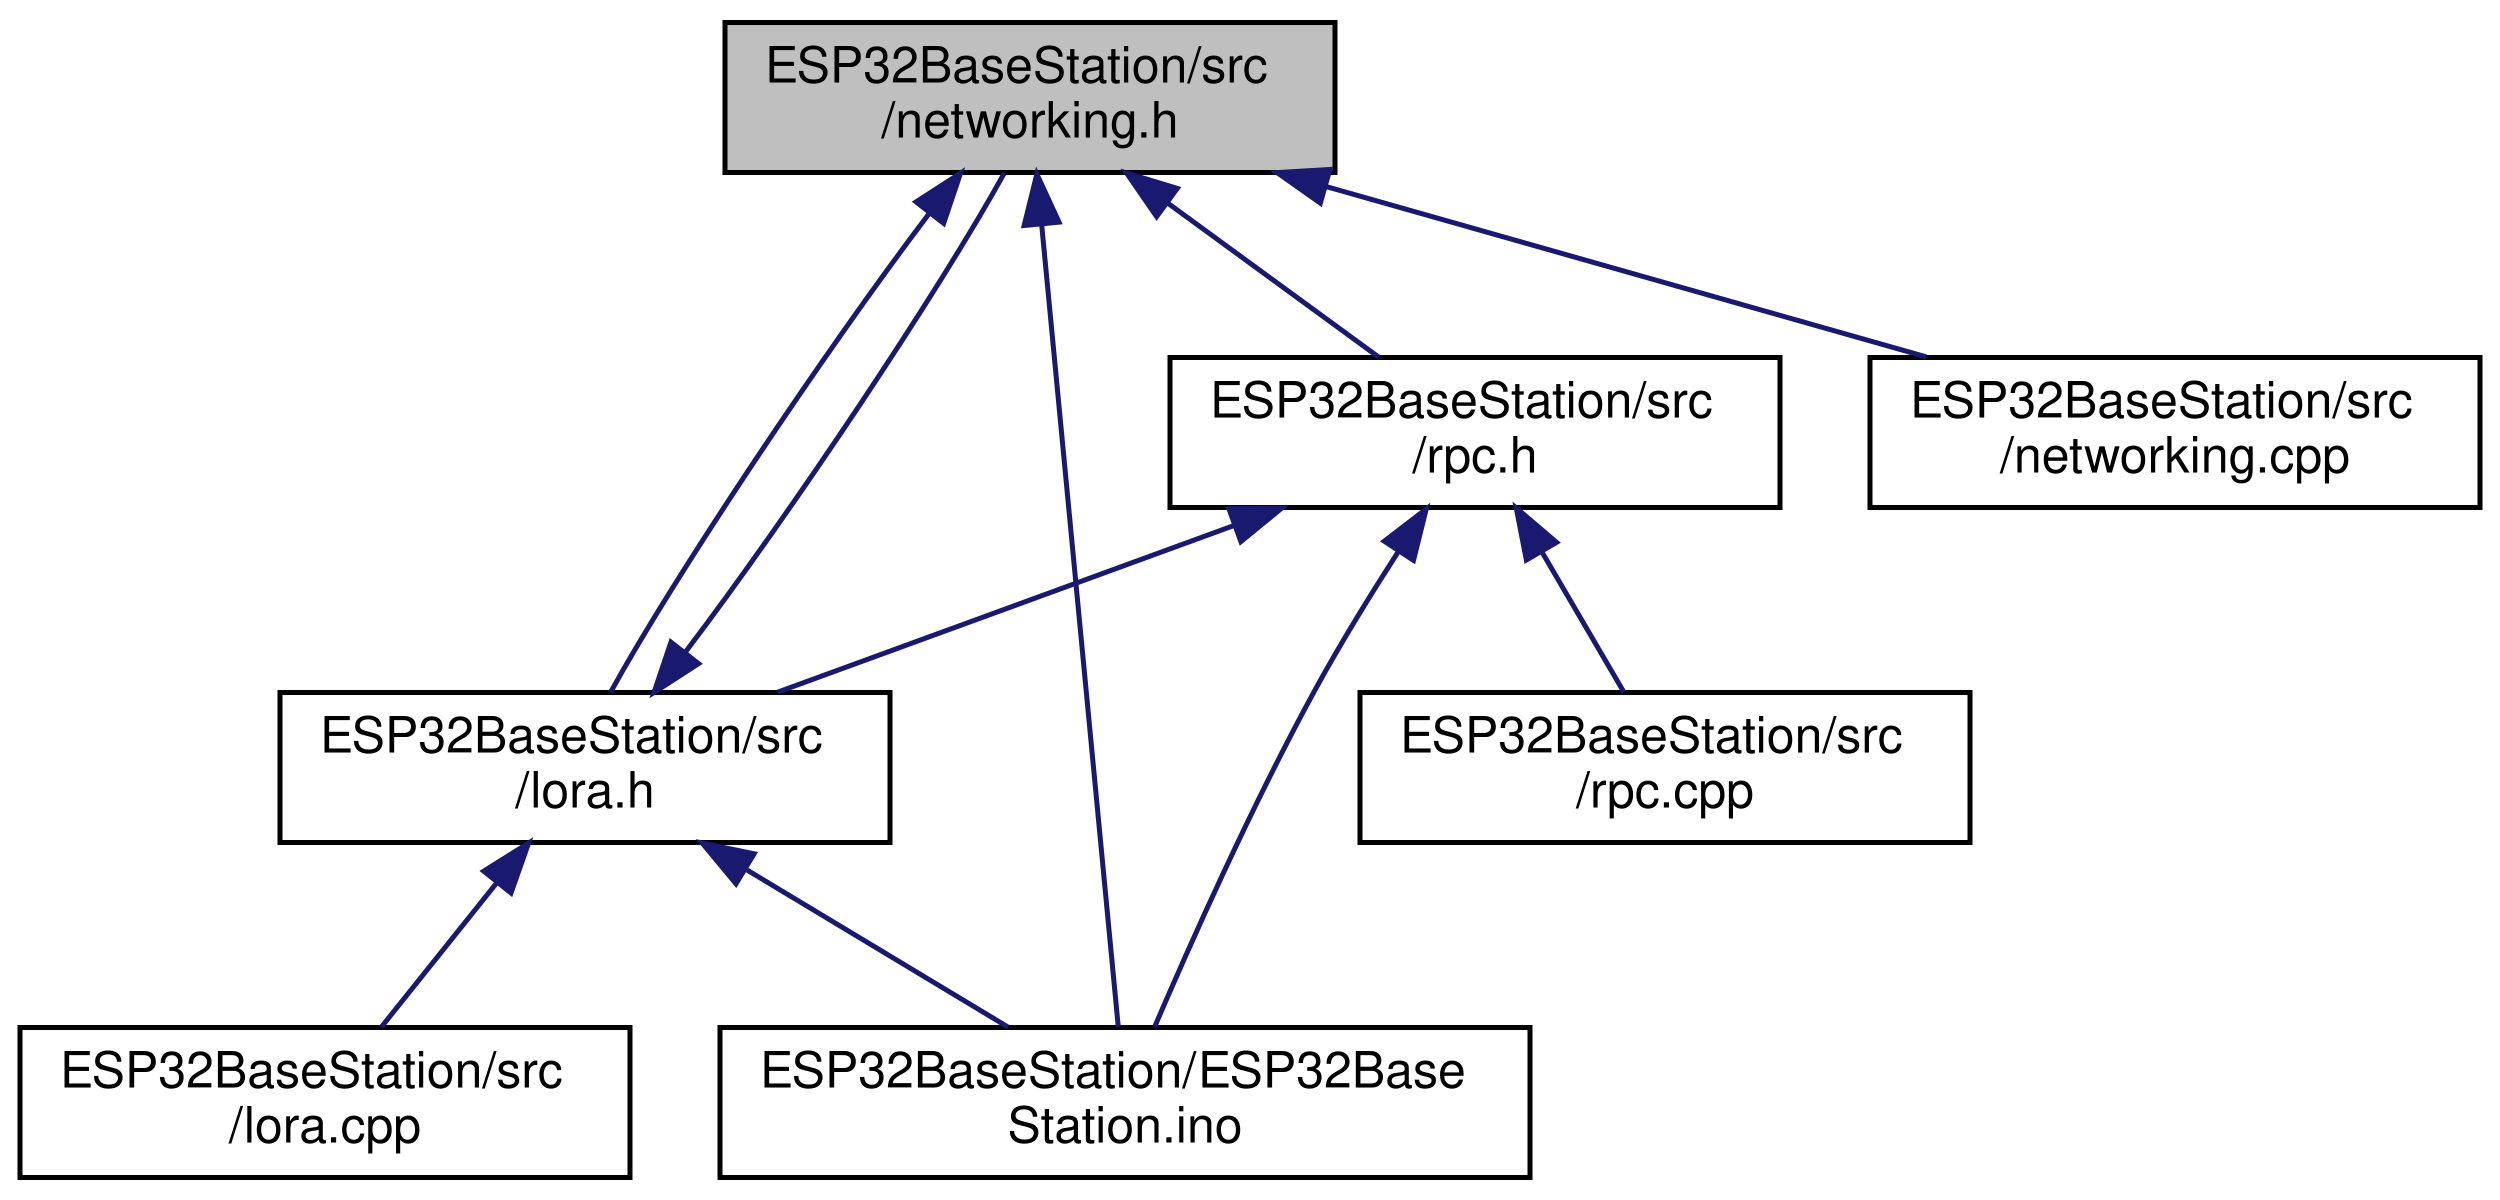
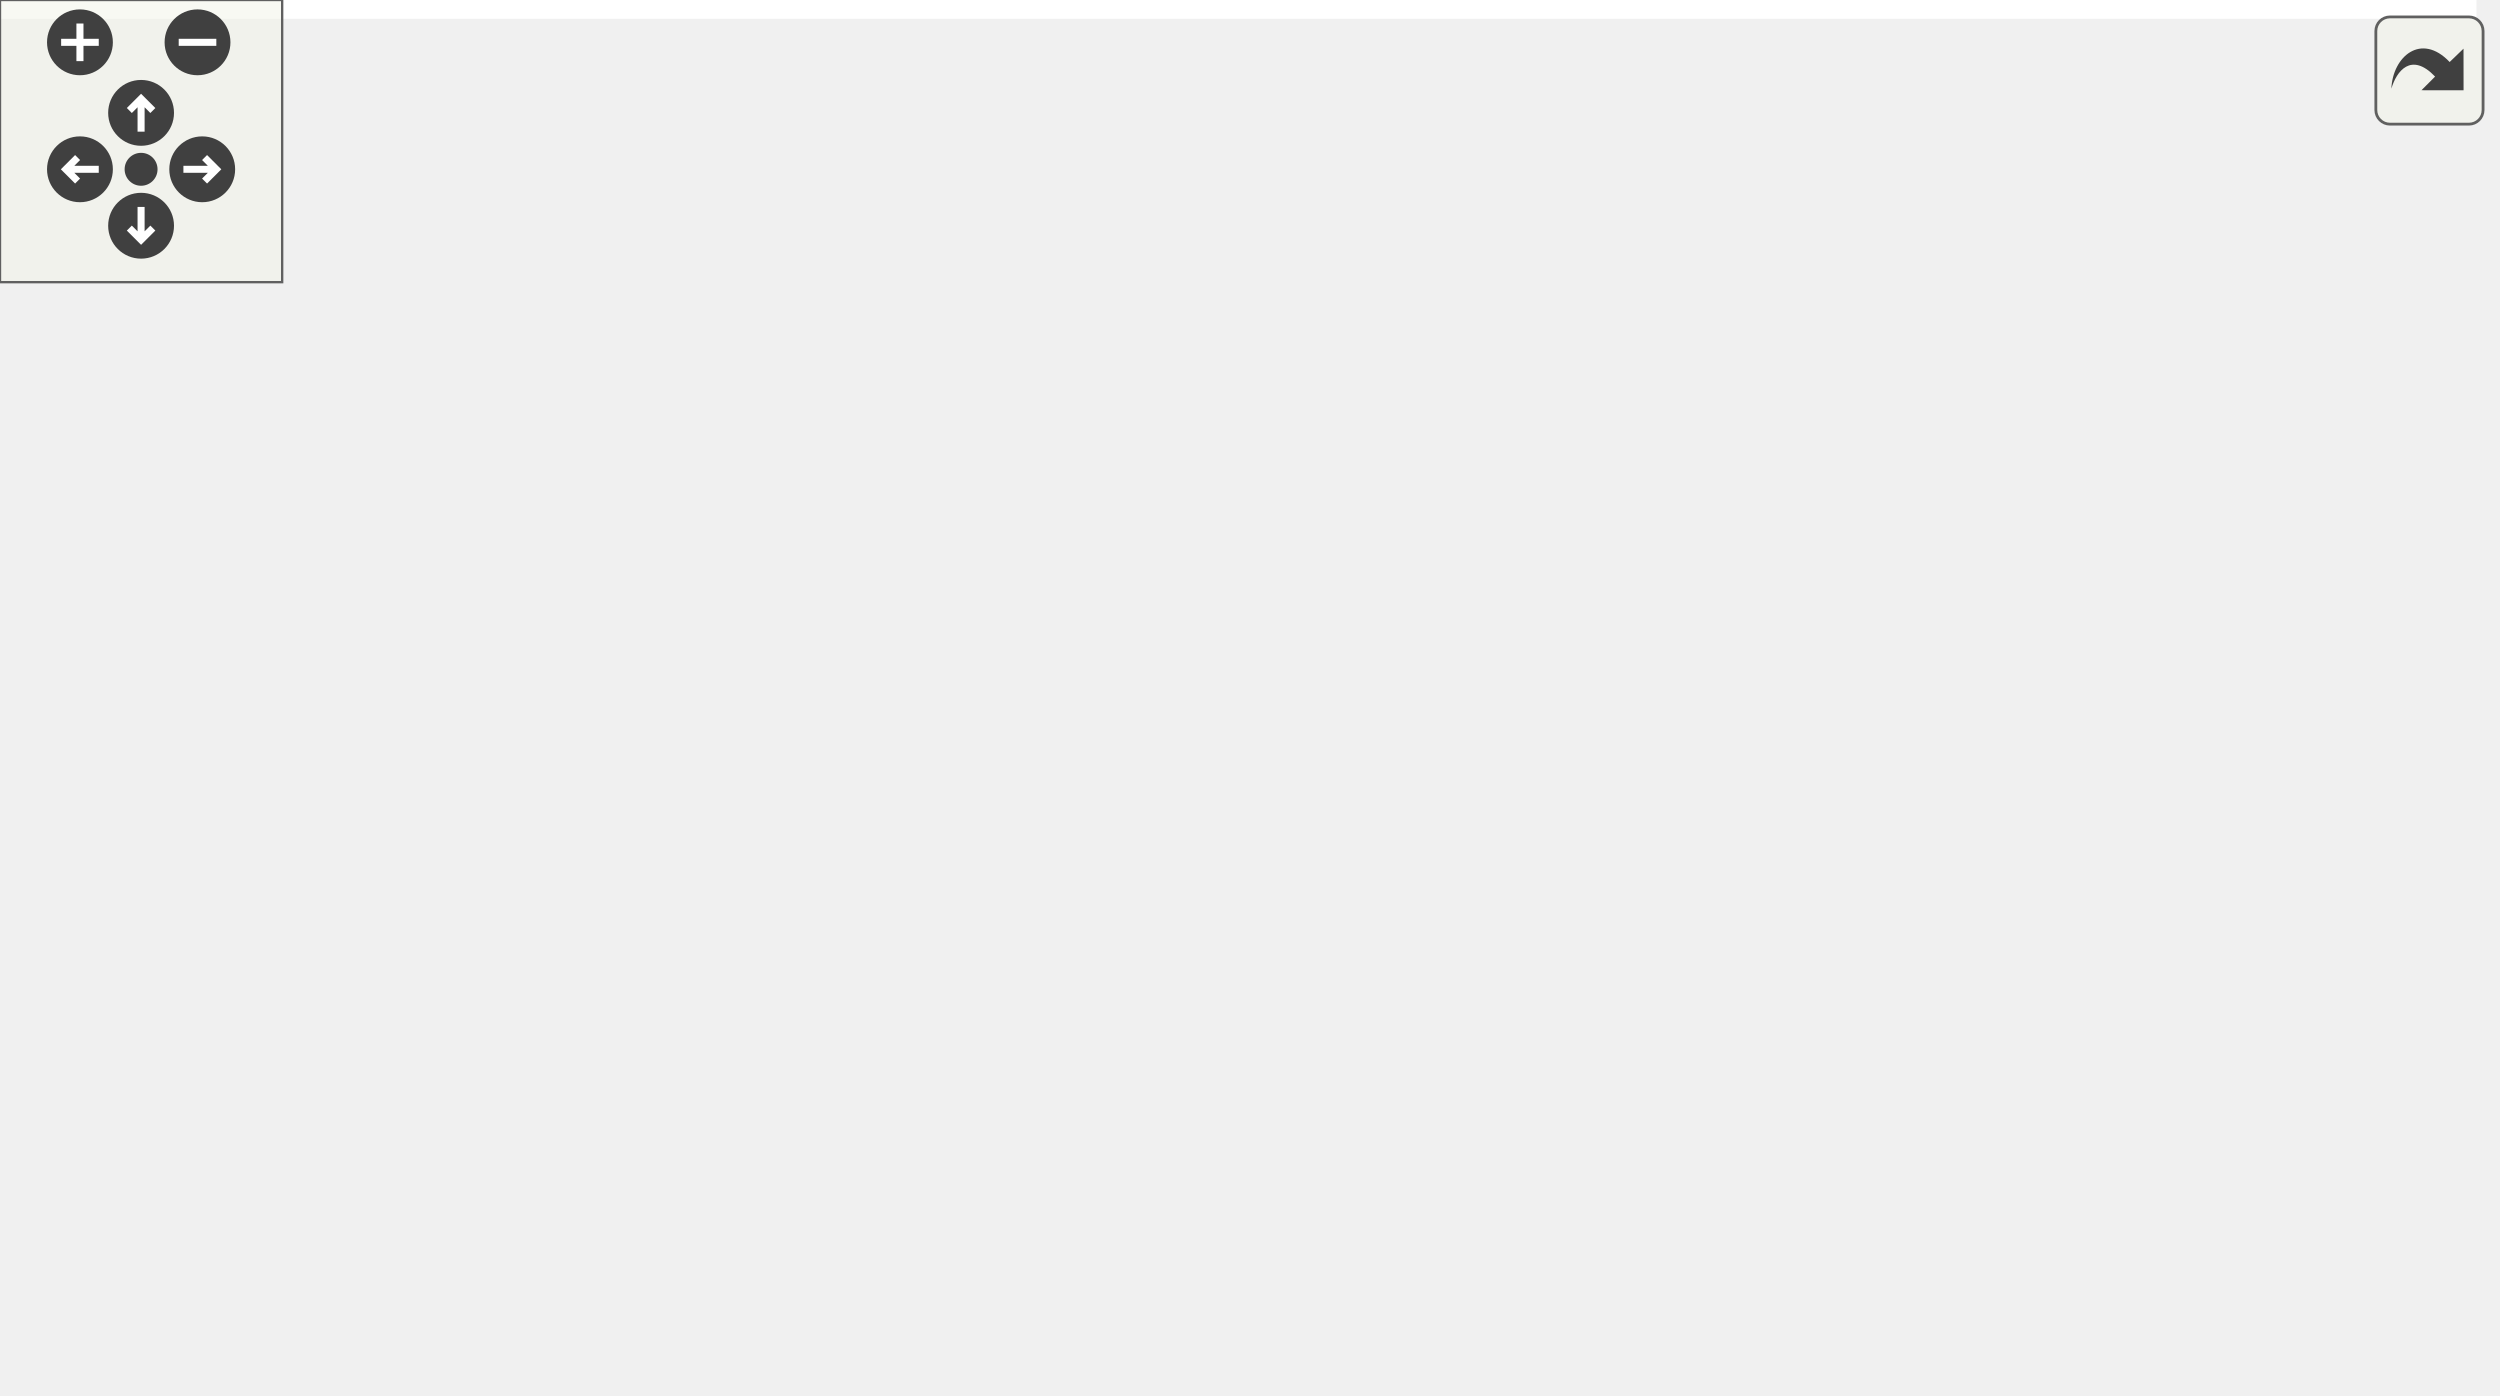
- <svg xmlns="http://www.w3.org/2000/svg" xmlns:xlink="http://www.w3.org/1999/xlink" width="500pt" height="240pt" viewBox="0.00 0.00 500.00 240.00">
-   <g id="graph0" class="graph" transform="scale(1 1) rotate(0) translate(4 236)">
-     <polygon fill="white" stroke="transparent" points="-4,4 -4,-236 496,-236 496,4 -4,4" />
-     <g id="node1" class="node">
-       <g id="a_node1">
-         <a xlink:title="Header file for networking.cpp.">
-           <polygon fill="#bfbfbf" stroke="black" points="141,-201.5 141,-231.5 263,-231.5 263,-201.5 141,-201.5" />
-           <text text-anchor="start" x="149" y="-219.5" font-family="Helvetica,sans-Serif" font-size="10.00">ESP32BaseStation/src</text>
-           <text text-anchor="middle" x="202" y="-208.5" font-family="Helvetica,sans-Serif" font-size="10.00">/networking.h</text>
-         </a>
-       </g>
-     </g>
-     <g id="node2" class="node">
-       <g id="a_node2">
-         <a xlink:href="_e_s_p32_base_station_8ino.html" target="_top" xlink:title="Main file for a base station to connect to remote sensors on a farm.">
-           <polygon fill="white" stroke="black" points="140,-0.5 140,-30.5 302,-30.5 302,-0.5 140,-0.5" />
-           <text text-anchor="start" x="148" y="-18.5" font-family="Helvetica,sans-Serif" font-size="10.00">ESP32BaseStation/ESP32Base</text>
-           <text text-anchor="middle" x="221" y="-7.5" font-family="Helvetica,sans-Serif" font-size="10.00">Station.ino</text>
-         </a>
-       </g>
-     </g>
-     <g id="edge1" class="edge">
-       <path fill="none" stroke="midnightblue" d="M204.34,-191C208.36,-148.93 216.44,-64.26 219.65,-30.68" />
-       <polygon fill="midnightblue" stroke="midnightblue" points="200.83,-190.9 203.37,-201.19 207.8,-191.57 200.83,-190.9" />
-     </g>
-     <g id="node3" class="node">
-       <g id="a_node3">
-         <a xlink:href="lora_8h.html" target="_top" xlink:title="File that handles the LoRa radio and PJON.">
-           <polygon fill="white" stroke="black" points="52,-67.5 52,-97.5 174,-97.5 174,-67.5 52,-67.5" />
-           <text text-anchor="start" x="60" y="-85.5" font-family="Helvetica,sans-Serif" font-size="10.00">ESP32BaseStation/src</text>
-           <text text-anchor="middle" x="113" y="-74.5" font-family="Helvetica,sans-Serif" font-size="10.00">/lora.h</text>
-         </a>
-       </g>
-     </g>
-     <g id="edge2" class="edge">
-       <path fill="none" stroke="midnightblue" d="M181.75,-193.19C161.01,-165.86 130.64,-120.38 118.1,-97.52" />
-       <polygon fill="midnightblue" stroke="midnightblue" points="179.21,-195.62 188.11,-201.37 184.73,-191.33 179.21,-195.62" />
-     </g>
-     <g id="node5" class="node">
-       <g id="a_node5">
-         <a xlink:href="networking_8cpp.html" target="_top" xlink:title="File that handles connecting to WiFi and MQTT and staying connected.">
-           <polygon fill="white" stroke="black" points="370,-134.5 370,-164.5 492,-164.5 492,-134.5 370,-134.5" />
-           <text text-anchor="start" x="378" y="-152.5" font-family="Helvetica,sans-Serif" font-size="10.00">ESP32BaseStation/src</text>
-           <text text-anchor="middle" x="431" y="-141.5" font-family="Helvetica,sans-Serif" font-size="10.00">/networking.cpp</text>
-         </a>
-       </g>
-     </g>
-     <g id="edge6" class="edge">
-       <path fill="none" stroke="midnightblue" d="M261.14,-198.71C298.4,-188.14 345.97,-174.63 381.29,-164.61" />
-       <polygon fill="midnightblue" stroke="midnightblue" points="260.07,-195.38 251.41,-201.48 261.98,-202.11 260.07,-195.38" />
-     </g>
-     <g id="node6" class="node">
-       <g id="a_node6">
-         <a xlink:href="rpc_8h.html" target="_top" xlink:title="Handles RPC calls.">
-           <polygon fill="white" stroke="black" points="230,-134.5 230,-164.5 352,-164.5 352,-134.5 230,-134.5" />
-           <text text-anchor="start" x="238" y="-152.5" font-family="Helvetica,sans-Serif" font-size="10.00">ESP32BaseStation/src</text>
-           <text text-anchor="middle" x="291" y="-141.5" font-family="Helvetica,sans-Serif" font-size="10.00">/rpc.h</text>
-         </a>
-       </g>
-     </g>
-     <g id="edge7" class="edge">
-       <path fill="none" stroke="midnightblue" d="M229.45,-195.45C243.14,-185.45 259.37,-173.6 271.73,-164.58" />
-       <polygon fill="midnightblue" stroke="midnightblue" points="227.32,-192.67 221.31,-201.4 231.45,-198.32 227.32,-192.67" />
-     </g>
-     <g id="edge5" class="edge">
-       <path fill="none" stroke="midnightblue" d="M133.16,-105.69C153.87,-132.97 184.26,-178.45 196.85,-201.37" />
-       <polygon fill="midnightblue" stroke="midnightblue" points="135.71,-103.27 126.81,-97.52 130.19,-107.57 135.71,-103.27" />
-     </g>
-     <g id="edge3" class="edge">
-       <path fill="none" stroke="midnightblue" d="M145.37,-62.02C162.18,-51.9 182.34,-39.77 197.61,-30.58" />
-       <polygon fill="midnightblue" stroke="midnightblue" points="143.2,-59.24 136.43,-67.4 146.81,-65.24 143.2,-59.24" />
-     </g>
-     <g id="node4" class="node">
-       <g id="a_node4">
-         <a xlink:href="lora_8cpp.html" target="_top" xlink:title="File that handles the LoRa radio and PJON.">
-           <polygon fill="white" stroke="black" points="0,-0.5 0,-30.5 122,-30.5 122,-0.5 0,-0.5" />
-           <text text-anchor="start" x="8" y="-18.5" font-family="Helvetica,sans-Serif" font-size="10.00">ESP32BaseStation/src</text>
-           <text text-anchor="middle" x="61" y="-7.5" font-family="Helvetica,sans-Serif" font-size="10.00">/lora.cpp</text>
-         </a>
-       </g>
-     </g>
-     <g id="edge4" class="edge">
-       <path fill="none" stroke="midnightblue" d="M95.36,-59.45C87.72,-49.9 79,-39 72.26,-30.58" />
-       <polygon fill="midnightblue" stroke="midnightblue" points="92.74,-61.77 101.72,-67.4 98.2,-57.4 92.74,-61.77" />
-     </g>
-     <g id="edge8" class="edge">
-       <path fill="none" stroke="midnightblue" d="M275.6,-125.58C270.11,-117.06 264.05,-107.23 259,-98 246.41,-74.99 233.98,-47.08 226.92,-30.61" />
-       <polygon fill="midnightblue" stroke="midnightblue" points="272.85,-127.76 281.25,-134.21 278.7,-123.93 272.85,-127.76" />
-     </g>
-     <g id="edge9" class="edge">
-       <path fill="none" stroke="midnightblue" d="M242.95,-130.96C214.28,-120.48 178.36,-107.37 151.55,-97.58" />
-       <polygon fill="midnightblue" stroke="midnightblue" points="241.78,-134.25 252.38,-134.4 244.18,-127.68 241.78,-134.25" />
-     </g>
-     <g id="node7" class="node">
-       <g id="a_node7">
-         <a xlink:href="rpc_8cpp.html" target="_top" xlink:title="Handles RPC calls.">
-           <polygon fill="white" stroke="black" points="268,-67.5 268,-97.5 390,-97.5 390,-67.5 268,-67.5" />
-           <text text-anchor="start" x="276" y="-85.5" font-family="Helvetica,sans-Serif" font-size="10.00">ESP32BaseStation/src</text>
-           <text text-anchor="middle" x="329" y="-74.5" font-family="Helvetica,sans-Serif" font-size="10.00">/rpc.cpp</text>
-         </a>
-       </g>
-     </g>
-     <g id="edge10" class="edge">
-       <path fill="none" stroke="midnightblue" d="M304.4,-125.58C309.86,-116.24 315.99,-105.75 320.77,-97.58" />
-       <polygon fill="midnightblue" stroke="midnightblue" points="301.27,-124 299.25,-134.4 307.31,-127.53 301.27,-124" />
+ <svg xmlns="http://www.w3.org/2000/svg" xmlns:xlink="http://www.w3.org/1999/xlink" id="main" version="1.1" xml:space="preserve">
+   <style type="text/css">
+ .edge:hover path { stroke: red; }
+ .edge:hover polygon { stroke: red; fill: red; }
+ </style>
+   <defs>
+     <circle id="rim" cx="0" cy="0" r="7" />
+     <circle id="rim2" cx="0" cy="0" r="3.5" />
+     <g id="zoomPlus">
+       <use xlink:href="#rim" fill="#404040">
+         <set attributeName="fill" to="#808080" begin="zoomplus.mouseover" end="zoomplus.mouseout" />
+       </use>
+       <path d="M-4,0h8M0,-4v8" fill="none" stroke="white" stroke-width="1.5" pointer-events="none" />
+     </g>
+     <g id="zoomMin">
+       <use xlink:href="#rim" fill="#404040">
+         <set attributeName="fill" to="#808080" begin="zoomminus.mouseover" end="zoomminus.mouseout" />
+       </use>
+       <path d="M-4,0h8" fill="none" stroke="white" stroke-width="1.5" pointer-events="none" />
+     </g>
+     <g id="dirArrow">
+       <path fill="none" stroke="white" stroke-width="1.5" d="M0,-3.0v7 M-2.5,-0.5L0,-3.0L2.5,-0.5" />
+     </g>
+     <g id="resetDef">
+       <use xlink:href="#rim2" fill="#404040">
+         <set attributeName="fill" to="#808080" begin="reset.mouseover" end="reset.mouseout" />
+       </use>
+     </g>
+   </defs>
+   <svg id="graph" class="graph">
+     <g id="viewport">
+       <polygon fill="white" stroke="transparent" points="-4,4 -4,-236 526.6,-236 526.6,4 -4,4" />
+       <g id="node1" class="node">
+         <g id="a_node1">
+           <a xlink:title="Header file for networking.cpp.">
+             <polygon fill="#bfbfbf" stroke="black" points="262.6,-201.5 262.6,-231.5 384.6,-231.5 384.6,-201.5 262.6,-201.5" />
+             <text text-anchor="start" x="270.6" y="-219.5" font-family="Helvetica,sans-Serif" font-size="10.00">ESP32BaseStation/src</text>
+             <text text-anchor="middle" x="323.6" y="-208.5" font-family="Helvetica,sans-Serif" font-size="10.00">/networking.h</text>
+           </a>
+         </g>
+       </g>
+       <g id="node2" class="node">
+         <g id="a_node2">
+           <a xlink:href="_e_s_p32_base_station_8ino.html" target="_top" xlink:title="Main file for a base station to connect to remote sensors on a farm.">
+             <polygon fill="white" stroke="black" points="102.6,-0.5 102.6,-30.5 264.6,-30.5 264.6,-0.5 102.6,-0.5" />
+             <text text-anchor="start" x="110.6" y="-18.5" font-family="Helvetica,sans-Serif" font-size="10.00">ESP32BaseStation/ESP32Base</text>
+             <text text-anchor="middle" x="183.6" y="-7.5" font-family="Helvetica,sans-Serif" font-size="10.00">Station.ino</text>
+           </a>
+         </g>
+       </g>
+       <g id="edge1" class="edge">
+         <path fill="none" stroke="midnightblue" d="M252.56,-207.06C226.47,-200.12 199.46,-187.59 183.6,-165 154.7,-123.86 169.83,-59.23 178.67,-30.77" />
+         <polygon fill="midnightblue" stroke="midnightblue" points="251.95,-210.51 262.49,-209.45 253.59,-203.7 251.95,-210.51" />
+       </g>
+       <g id="node3" class="node">
+         <g id="a_node3">
+           <a xlink:href="leds_8h.html" target="_top" xlink:title="Controls the LEDs on the unit.">
+             <polygon fill="white" stroke="black" points="14.6,-134.5 14.6,-164.5 136.6,-164.5 136.6,-134.5 14.6,-134.5" />
+             <text text-anchor="start" x="22.6" y="-152.5" font-family="Helvetica,sans-Serif" font-size="10.00">ESP32BaseStation/src</text>
+             <text text-anchor="middle" x="75.6" y="-141.5" font-family="Helvetica,sans-Serif" font-size="10.00">/leds.h</text>
+           </a>
+         </g>
+       </g>
+       <g id="edge2" class="edge">
+         <path fill="none" stroke="midnightblue" d="M260.33,-198.92C219.85,-188.31 167.92,-174.7 129.43,-164.61" />
+         <polygon fill="midnightblue" stroke="midnightblue" points="259.53,-202.33 270.09,-201.48 261.3,-195.55 259.53,-202.33" />
+       </g>
+       <g id="node5" class="node">
+         <g id="a_node5">
+           <a xlink:href="lora_8h.html" target="_top" xlink:title="File that handles the LoRa radio and PJON.">
+             <polygon fill="white" stroke="black" points="400.6,-67.5 400.6,-97.5 522.6,-97.5 522.6,-67.5 400.6,-67.5" />
+             <text text-anchor="start" x="408.6" y="-85.5" font-family="Helvetica,sans-Serif" font-size="10.00">ESP32BaseStation/src</text>
+             <text text-anchor="middle" x="461.6" y="-74.5" font-family="Helvetica,sans-Serif" font-size="10.00">/lora.h</text>
+           </a>
+         </g>
+       </g>
+       <g id="edge5" class="edge">
+         <path fill="none" stroke="midnightblue" d="M394.52,-204.62C417.39,-197.32 440.43,-185.17 454.6,-165 468.59,-145.08 462.87,-115.14 460.35,-97.63" />
+         <polygon fill="midnightblue" stroke="midnightblue" points="393.37,-201.31 384.75,-207.47 395.33,-208.03 393.37,-201.31" />
+       </g>
+       <g id="node7" class="node">
+         <g id="a_node7">
+           <a xlink:href="networking_8cpp.html" target="_top" xlink:title="File that handles connecting to WiFi and MQTT and staying connected.">
+             <polygon fill="white" stroke="black" points="332.6,-134.5 332.6,-164.5 454.6,-164.5 454.6,-134.5 332.6,-134.5" />
+             <text text-anchor="start" x="340.6" y="-152.5" font-family="Helvetica,sans-Serif" font-size="10.00">ESP32BaseStation/src</text>
+             <text text-anchor="middle" x="393.6" y="-141.5" font-family="Helvetica,sans-Serif" font-size="10.00">/networking.cpp</text>
+           </a>
+         </g>
+       </g>
+       <g id="edge9" class="edge">
+         <path fill="none" stroke="midnightblue" d="M346.41,-194.31C356.91,-184.56 369.09,-173.26 378.44,-164.58" />
+         <polygon fill="midnightblue" stroke="midnightblue" points="343.73,-192.03 338.78,-201.4 348.49,-197.16 343.73,-192.03" />
+       </g>
+       <g id="node8" class="node">
+         <g id="a_node8">
+           <a xlink:href="rpc_8h.html" target="_top" xlink:title="Handles RPC calls.">
+             <polygon fill="white" stroke="black" points="192.6,-134.5 192.6,-164.5 314.6,-164.5 314.6,-134.5 192.6,-134.5" />
+             <text text-anchor="start" x="200.6" y="-152.5" font-family="Helvetica,sans-Serif" font-size="10.00">ESP32BaseStation/src</text>
+             <text text-anchor="middle" x="253.6" y="-141.5" font-family="Helvetica,sans-Serif" font-size="10.00">/rpc.h</text>
+           </a>
+         </g>
+       </g>
+       <g id="edge10" class="edge">
+         <path fill="none" stroke="midnightblue" d="M300.78,-194.31C290.28,-184.56 278.11,-173.26 268.75,-164.58" />
+         <polygon fill="midnightblue" stroke="midnightblue" points="298.7,-197.16 308.41,-201.4 303.46,-192.03 298.7,-197.16" />
+       </g>
+       <g id="edge3" class="edge">
+         <path fill="none" stroke="midnightblue" d="M35.63,-129.12C23.76,-121.23 12.19,-110.88 5.6,-98 -0.68,-85.73 -2.71,-77.99 5.6,-67 17.85,-50.79 61.45,-38.27 102.44,-29.75" />
+         <polygon fill="midnightblue" stroke="midnightblue" points="33.9,-132.17 44.25,-134.44 37.58,-126.21 33.9,-132.17" />
+       </g>
+       <g id="node4" class="node">
+         <g id="a_node4">
+           <a xlink:href="leds_8cpp.html" target="_top" xlink:title="Controls the LEDs on the unit.">
+             <polygon fill="white" stroke="black" points="14.6,-67.5 14.6,-97.5 136.6,-97.5 136.6,-67.5 14.6,-67.5" />
+             <text text-anchor="start" x="22.6" y="-85.5" font-family="Helvetica,sans-Serif" font-size="10.00">ESP32BaseStation/src</text>
+             <text text-anchor="middle" x="75.6" y="-74.5" font-family="Helvetica,sans-Serif" font-size="10.00">/leds.cpp</text>
+           </a>
+         </g>
+       </g>
+       <g id="edge4" class="edge">
+         <path fill="none" stroke="midnightblue" d="M75.6,-124.11C75.6,-115.15 75.6,-105.32 75.6,-97.58" />
+         <polygon fill="midnightblue" stroke="midnightblue" points="72.1,-124.4 75.6,-134.4 79.1,-124.4 72.1,-124.4" />
+       </g>
+       <g id="edge8" class="edge">
+         <path fill="none" stroke="midnightblue" d="M476.56,-107.15C482.22,-124.69 484.29,-148.35 472.6,-165 453.07,-192.8 416.66,-205.37 384.65,-211.01" />
+         <polygon fill="midnightblue" stroke="midnightblue" points="479.75,-105.7 472.89,-97.63 473.22,-108.22 479.75,-105.7" />
+       </g>
+       <g id="edge6" class="edge">
+         <path fill="none" stroke="midnightblue" d="M391.82,-65.19C346.29,-54.54 287.46,-40.78 243.95,-30.61" />
+         <polygon fill="midnightblue" stroke="midnightblue" points="391.08,-68.61 401.62,-67.48 392.68,-61.79 391.08,-68.61" />
+       </g>
+       <g id="node6" class="node">
+         <g id="a_node6">
+           <a xlink:href="lora_8cpp.html" target="_top" xlink:title="File that handles the LoRa radio and PJON.">
+             <polygon fill="white" stroke="black" points="400.6,-0.5 400.6,-30.5 522.6,-30.5 522.6,-0.5 400.6,-0.5" />
+             <text text-anchor="start" x="408.6" y="-18.5" font-family="Helvetica,sans-Serif" font-size="10.00">ESP32BaseStation/src</text>
+             <text text-anchor="middle" x="461.6" y="-7.5" font-family="Helvetica,sans-Serif" font-size="10.00">/lora.cpp</text>
+           </a>
+         </g>
+       </g>
+       <g id="edge7" class="edge">
+         <path fill="none" stroke="midnightblue" d="M461.6,-57.11C461.6,-48.15 461.6,-38.32 461.6,-30.58" />
+         <polygon fill="midnightblue" stroke="midnightblue" points="458.1,-57.4 461.6,-67.4 465.1,-57.4 458.1,-57.4" />
+       </g>
+       <g id="edge11" class="edge">
+         <path fill="none" stroke="midnightblue" d="M238.2,-125.58C232.71,-117.06 226.64,-107.23 221.6,-98 209.01,-74.99 196.58,-47.08 189.52,-30.61" />
+         <polygon fill="midnightblue" stroke="midnightblue" points="235.44,-127.76 243.85,-134.21 241.3,-123.93 235.44,-127.76" />
+       </g>
+       <g id="edge12" class="edge">
+         <path fill="none" stroke="midnightblue" d="M308.17,-131.44C341.89,-120.91 384.64,-107.55 416.44,-97.61" />
+         <polygon fill="midnightblue" stroke="midnightblue" points="306.97,-128.15 298.47,-134.48 309.06,-134.83 306.97,-128.15" />
+       </g>
+       <g id="node9" class="node">
+         <g id="a_node9">
+           <a xlink:href="rpc_8cpp.html" target="_top" xlink:title="Handles RPC calls.">
+             <polygon fill="white" stroke="black" points="230.6,-67.5 230.6,-97.5 352.6,-97.5 352.6,-67.5 230.6,-67.5" />
+             <text text-anchor="start" x="238.6" y="-85.5" font-family="Helvetica,sans-Serif" font-size="10.00">ESP32BaseStation/src</text>
+             <text text-anchor="middle" x="291.6" y="-74.5" font-family="Helvetica,sans-Serif" font-size="10.00">/rpc.cpp</text>
+           </a>
+         </g>
+       </g>
+       <g id="edge13" class="edge">
+         <path fill="none" stroke="midnightblue" d="M267,-125.58C272.45,-116.24 278.59,-105.75 283.37,-97.58" />
+         <polygon fill="midnightblue" stroke="midnightblue" points="263.87,-124 261.84,-134.4 269.91,-127.53 263.87,-124" />
+       </g>
+     </g>
+   </svg>
+   <g id="navigator" transform="translate(0 0)" fill="#404254">
+     <rect fill="#f2f5e9" fill-opacity="0.5" stroke="#606060" stroke-width=".5" x="0" y="0" width="60" height="60" />
+     <use id="zoomplus" xlink:href="#zoomPlus" x="17" y="9" />
+     <use id="zoomminus" xlink:href="#zoomMin" x="42" y="9" />
+     <use id="reset" xlink:href="#resetDef" x="30" y="36" />
+     <g id="arrowUp" xlink:href="#dirArrow" transform="translate(30 24)">
+       <use xlink:href="#rim" fill="#404040">
+         <set attributeName="fill" to="#808080" begin="arrowUp.mouseover" end="arrowUp.mouseout" />
+       </use>
+       <path fill="none" stroke="white" stroke-width="1.5" d="M0,-3.0v7 M-2.5,-0.5L0,-3.0L2.5,-0.5" />
+     </g>
+     <g id="arrowRight" xlink:href="#dirArrow" transform="rotate(90) translate(36 -43)">
+       <use xlink:href="#rim" fill="#404040">
+         <set attributeName="fill" to="#808080" begin="arrowRight.mouseover" end="arrowRight.mouseout" />
+       </use>
+       <path fill="none" stroke="white" stroke-width="1.5" d="M0,-3.0v7 M-2.5,-0.5L0,-3.0L2.5,-0.5" />
+     </g>
+     <g id="arrowDown" xlink:href="#dirArrow" transform="rotate(180) translate(-30 -48)">
+       <use xlink:href="#rim" fill="#404040">
+         <set attributeName="fill" to="#808080" begin="arrowDown.mouseover" end="arrowDown.mouseout" />
+       </use>
+       <path fill="none" stroke="white" stroke-width="1.5" d="M0,-3.0v7 M-2.5,-0.5L0,-3.0L2.5,-0.5" />
+     </g>
+     <g id="arrowLeft" xlink:href="#dirArrow" transform="rotate(270) translate(-36 17)">
+       <use xlink:href="#rim" fill="#404040">
+         <set attributeName="fill" to="#808080" begin="arrowLeft.mouseover" end="arrowLeft.mouseout" />
+       </use>
+       <path fill="none" stroke="white" stroke-width="1.5" d="M0,-3.0v7 M-2.5,-0.5L0,-3.0L2.5,-0.5" />
    </g>
  </g>
+   <svg viewBox="0 0 15 15" width="100%" height="30px" preserveAspectRatio="xMaxYMin meet">
+     <g id="arrow_out" transform="scale(0.3 0.3)">
+       <a xlink:href="networking_8h__dep__incl_org.svg" target="_base">
+         <rect id="button" ry="5" rx="5" y="6" x="6" height="38" width="38" fill="#f2f5e9" fill-opacity="0.5" stroke="#606060" stroke-width="1.0" />
+         <path id="arrow" d="M 11.5,31.437 C 11.94,20.098 22.043,11.323 32.159,21.979 L 37.069,17.246 C 37.069,17.246 37.088,32 37.088,32 L 22.16,31.978 C 22.16,31.978 26.998,27.14 26.998,27.14 C 18.529,18.264 13.292,25.23 11.5,31.437 z" style="fill:#404040;" />
+       </a>
+     </g>
+   </svg>
</svg>
